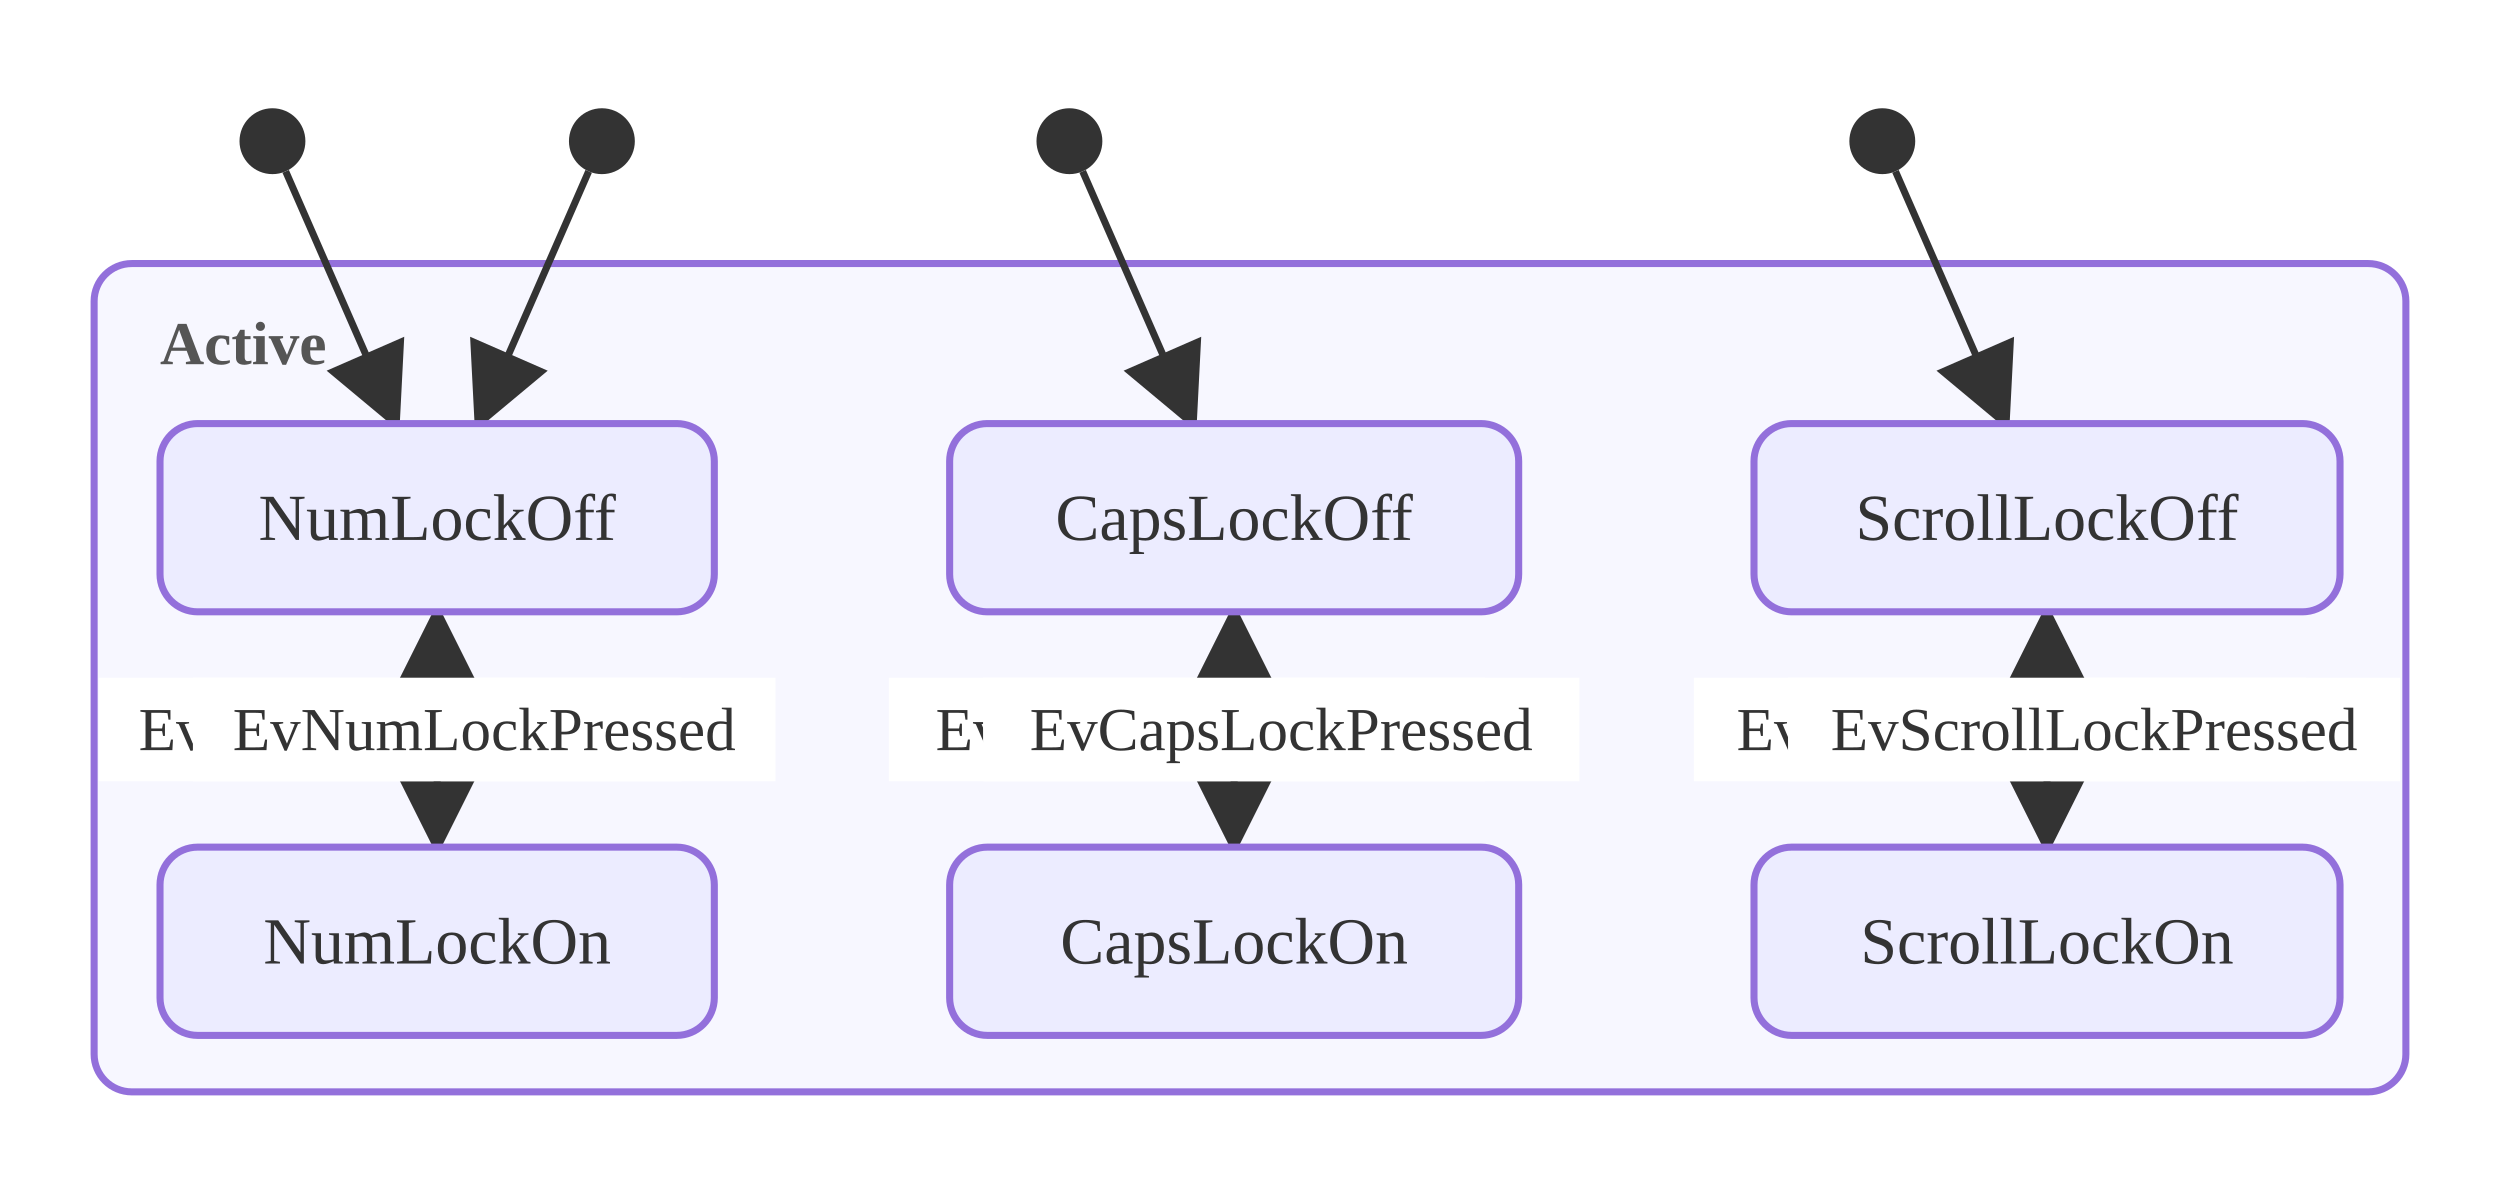
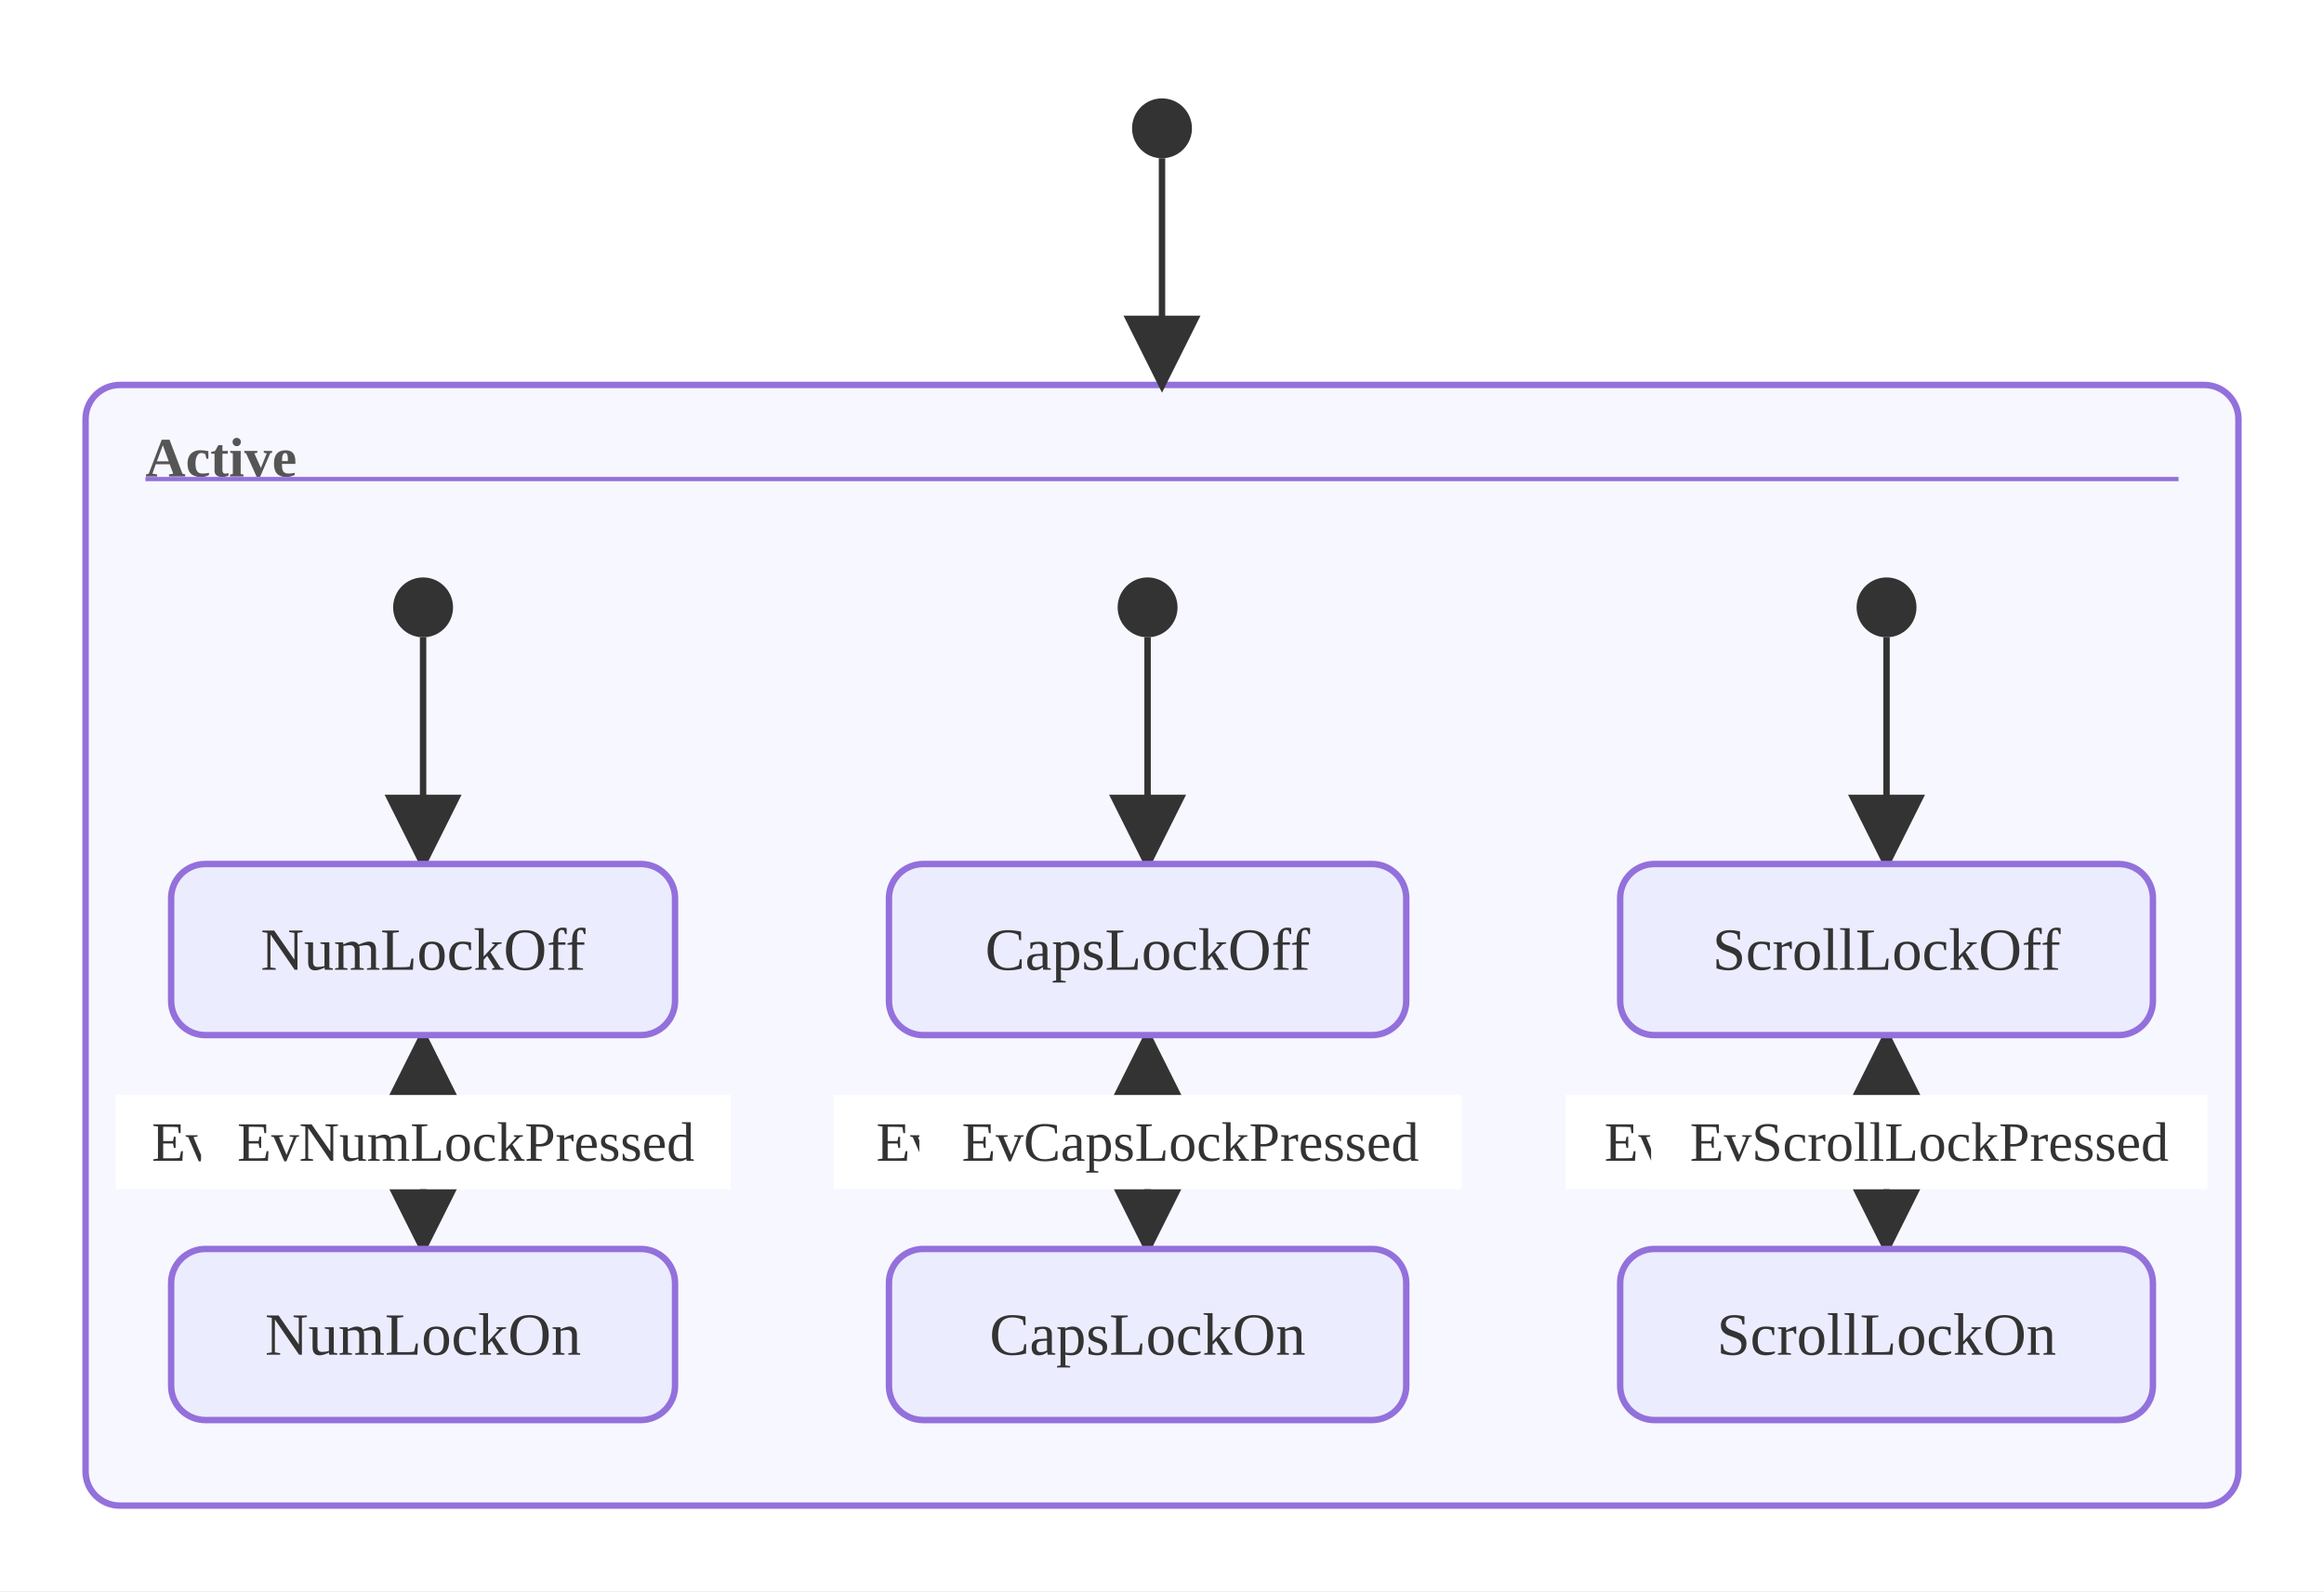
- <svg xmlns="http://www.w3.org/2000/svg" viewBox="-14.00 0.00 531.20 252.00">
+ <svg xmlns="http://www.w3.org/2000/svg" viewBox="0.00 0.00 543.20 372.00">
  <defs>
    <marker id="state-arrow" viewBox="0 0 10 10" refX="9.00" refY="5.00" markerWidth="12.00" markerHeight="12.00" orient="auto">
      <polygon points="0,0 10,5 0,10" style="fill:#333" />
    </marker>
  </defs>
-   <rect x="-14.00" y="0.00" width="531.20" height="252.00" style="fill:#fff;stroke:none" />
-   <rect x="6.00" y="56.00" width="491.20" height="176.00" rx="8.00" ry="8.00" style="fill:#f7f7ff;stroke:#9370DB;stroke-width:1.5" />
-   <text x="20.00" y="73.00" text-anchor="start" dominant-baseline="central" style="fill:#555;font-size:13px;font-weight:bold">Active</text>
-   <line x1="248.23" y1="130.00" x2="248.23" y2="180.00" style="stroke:#333;stroke-width:1.5;fill:none" marker-end="url(#state-arrow)" />
-   <rect x="174.88" y="144.00" width="126.70" height="22.00" style="fill:#fff;stroke:none" />
-   <text x="238.23" y="155.00" text-anchor="middle" dominant-baseline="central" style="fill:#333;font-size:13px">EvCapsLockPressed</text>
-   <line x1="248.23" y1="180.00" x2="248.23" y2="130.00" style="stroke:#333;stroke-width:1.5;fill:none" marker-end="url(#state-arrow)" />
-   <rect x="194.88" y="144.00" width="126.70" height="22.00" style="fill:#fff;stroke:none" />
-   <text x="258.23" y="155.00" text-anchor="middle" dominant-baseline="central" style="fill:#333;font-size:13px">EvCapsLockPressed</text>
-   <line x1="78.89" y1="130.00" x2="78.89" y2="180.00" style="stroke:#333;stroke-width:1.5;fill:none" marker-end="url(#state-arrow)" />
-   <rect x="6.99" y="144.00" width="123.80" height="22.00" style="fill:#fff;stroke:none" />
-   <text x="68.89" y="155.00" text-anchor="middle" dominant-baseline="central" style="fill:#333;font-size:13px">EvNumLockPressed</text>
-   <line x1="78.89" y1="180.00" x2="78.89" y2="130.00" style="stroke:#333;stroke-width:1.5;fill:none" marker-end="url(#state-arrow)" />
-   <rect x="26.99" y="144.00" width="123.80" height="22.00" style="fill:#fff;stroke:none" />
-   <text x="88.89" y="155.00" text-anchor="middle" dominant-baseline="central" style="fill:#333;font-size:13px">EvNumLockPressed</text>
-   <line x1="420.95" y1="130.00" x2="420.95" y2="180.00" style="stroke:#333;stroke-width:1.5;fill:none" marker-end="url(#state-arrow)" />
-   <rect x="345.92" y="144.00" width="130.05" height="22.00" style="fill:#fff;stroke:none" />
-   <text x="410.95" y="155.00" text-anchor="middle" dominant-baseline="central" style="fill:#333;font-size:13px">EvScrollLockPressed</text>
-   <line x1="420.95" y1="180.00" x2="420.95" y2="130.00" style="stroke:#333;stroke-width:1.5;fill:none" marker-end="url(#state-arrow)" />
-   <rect x="365.92" y="144.00" width="130.05" height="22.00" style="fill:#fff;stroke:none" />
-   <text x="430.95" y="155.00" text-anchor="middle" dominant-baseline="central" style="fill:#333;font-size:13px">EvScrollLockPressed</text>
-   <line x1="46.70" y1="36.41" x2="70.14" y2="90.00" style="stroke:#333;stroke-width:1.5;fill:none" marker-end="url(#state-arrow)" />
-   <line x1="111.08" y1="36.41" x2="87.64" y2="90.00" style="stroke:#333;stroke-width:1.5;fill:none" marker-end="url(#state-arrow)" />
-   <line x1="216.04" y1="36.41" x2="239.48" y2="90.00" style="stroke:#333;stroke-width:1.5;fill:none" marker-end="url(#state-arrow)" />
-   <line x1="388.75" y1="36.41" x2="412.20" y2="90.00" style="stroke:#333;stroke-width:1.5;fill:none" marker-end="url(#state-arrow)" />
-   <rect x="20.00" y="90.00" width="117.78" height="40.00" rx="8.00" ry="8.00" style="fill:#ECECFF;stroke:#9370DB;stroke-width:1.5" />
-   <text x="78.89" y="110.00" text-anchor="middle" dominant-baseline="central" style="fill:#333;font-size:14px">NumLockOff</text>
-   <rect x="20.00" y="180.00" width="117.78" height="40.00" rx="8.00" ry="8.00" style="fill:#ECECFF;stroke:#9370DB;stroke-width:1.5" />
-   <text x="78.89" y="200.00" text-anchor="middle" dominant-baseline="central" style="fill:#333;font-size:14px">NumLockOn</text>
-   <rect x="187.78" y="90.00" width="120.91" height="40.00" rx="8.00" ry="8.00" style="fill:#ECECFF;stroke:#9370DB;stroke-width:1.5" />
-   <text x="248.23" y="110.00" text-anchor="middle" dominant-baseline="central" style="fill:#333;font-size:14px">CapsLockOff</text>
-   <rect x="187.78" y="180.00" width="120.91" height="40.00" rx="8.00" ry="8.00" style="fill:#ECECFF;stroke:#9370DB;stroke-width:1.5" />
-   <text x="248.23" y="200.00" text-anchor="middle" dominant-baseline="central" style="fill:#333;font-size:14px">CapsLockOn</text>
-   <rect x="358.69" y="90.00" width="124.52" height="40.00" rx="8.00" ry="8.00" style="fill:#ECECFF;stroke:#9370DB;stroke-width:1.5" />
-   <text x="420.95" y="110.00" text-anchor="middle" dominant-baseline="central" style="fill:#333;font-size:14px">ScrollLockOff</text>
-   <rect x="358.69" y="180.00" width="124.52" height="40.00" rx="8.00" ry="8.00" style="fill:#ECECFF;stroke:#9370DB;stroke-width:1.5" />
-   <text x="420.95" y="200.00" text-anchor="middle" dominant-baseline="central" style="fill:#333;font-size:14px">ScrollLockOn</text>
-   <circle cx="43.89" cy="30.00" r="7.00" style="fill:#333;stroke:none" />
-   <circle cx="113.89" cy="30.00" r="7.00" style="fill:#333;stroke:none" />
-   <circle cx="213.23" cy="30.00" r="7.00" style="fill:#333;stroke:none" />
-   <circle cx="385.95" cy="30.00" r="7.00" style="fill:#333;stroke:none" />
+   <rect x="0.00" y="0.00" width="543.20" height="372.00" style="fill:#fff;stroke:none" />
+   <rect x="20.00" y="90.00" width="503.20" height="262.00" rx="8.00" ry="8.00" style="fill:#f7f7ff;stroke:#9370DB;stroke-width:1.5" />
+   <text x="34.00" y="107.00" text-anchor="start" dominant-baseline="central" style="fill:#555;font-size:13px;font-weight:bold">Active</text>
+   <line x1="34.00" y1="112.00" x2="509.20" y2="112.00" style="stroke:#9370DB;stroke-width:1" />
+   <line x1="268.23" y1="242.00" x2="268.23" y2="292.00" style="stroke:#333;stroke-width:1.5;fill:none" marker-end="url(#state-arrow)" />
+   <rect x="194.88" y="256.00" width="126.70" height="22.00" style="fill:#fff;stroke:none" />
+   <text x="258.23" y="267.00" text-anchor="middle" dominant-baseline="central" style="fill:#333;font-size:13px">EvCapsLockPressed</text>
+   <line x1="268.23" y1="292.00" x2="268.23" y2="242.00" style="stroke:#333;stroke-width:1.5;fill:none" marker-end="url(#state-arrow)" />
+   <rect x="214.88" y="256.00" width="126.70" height="22.00" style="fill:#fff;stroke:none" />
+   <text x="278.23" y="267.00" text-anchor="middle" dominant-baseline="central" style="fill:#333;font-size:13px">EvCapsLockPressed</text>
+   <line x1="98.89" y1="242.00" x2="98.89" y2="292.00" style="stroke:#333;stroke-width:1.5;fill:none" marker-end="url(#state-arrow)" />
+   <rect x="26.99" y="256.00" width="123.80" height="22.00" style="fill:#fff;stroke:none" />
+   <text x="88.89" y="267.00" text-anchor="middle" dominant-baseline="central" style="fill:#333;font-size:13px">EvNumLockPressed</text>
+   <line x1="98.89" y1="292.00" x2="98.89" y2="242.00" style="stroke:#333;stroke-width:1.5;fill:none" marker-end="url(#state-arrow)" />
+   <rect x="46.99" y="256.00" width="123.80" height="22.00" style="fill:#fff;stroke:none" />
+   <text x="108.89" y="267.00" text-anchor="middle" dominant-baseline="central" style="fill:#333;font-size:13px">EvNumLockPressed</text>
+   <line x1="440.95" y1="242.00" x2="440.95" y2="292.00" style="stroke:#333;stroke-width:1.5;fill:none" marker-end="url(#state-arrow)" />
+   <rect x="365.92" y="256.00" width="130.05" height="22.00" style="fill:#fff;stroke:none" />
+   <text x="430.95" y="267.00" text-anchor="middle" dominant-baseline="central" style="fill:#333;font-size:13px">EvScrollLockPressed</text>
+   <line x1="440.95" y1="292.00" x2="440.95" y2="242.00" style="stroke:#333;stroke-width:1.5;fill:none" marker-end="url(#state-arrow)" />
+   <rect x="385.92" y="256.00" width="130.05" height="22.00" style="fill:#fff;stroke:none" />
+   <text x="450.95" y="267.00" text-anchor="middle" dominant-baseline="central" style="fill:#333;font-size:13px">EvScrollLockPressed</text>
+   <line x1="98.89" y1="149.00" x2="98.89" y2="202.00" style="stroke:#333;stroke-width:1.5;fill:none" marker-end="url(#state-arrow)" />
+   <line x1="268.23" y1="149.00" x2="268.23" y2="202.00" style="stroke:#333;stroke-width:1.5;fill:none" marker-end="url(#state-arrow)" />
+   <line x1="440.95" y1="149.00" x2="440.95" y2="202.00" style="stroke:#333;stroke-width:1.5;fill:none" marker-end="url(#state-arrow)" />
+   <line x1="271.60" y1="37.00" x2="271.60" y2="90.00" style="stroke:#333;stroke-width:1.5;fill:none" marker-end="url(#state-arrow)" />
+   <rect x="40.00" y="202.00" width="117.78" height="40.00" rx="8.00" ry="8.00" style="fill:#ECECFF;stroke:#9370DB;stroke-width:1.5" />
+   <text x="98.89" y="222.00" text-anchor="middle" dominant-baseline="central" style="fill:#333;font-size:14px">NumLockOff</text>
+   <rect x="40.00" y="292.00" width="117.78" height="40.00" rx="8.00" ry="8.00" style="fill:#ECECFF;stroke:#9370DB;stroke-width:1.5" />
+   <text x="98.89" y="312.00" text-anchor="middle" dominant-baseline="central" style="fill:#333;font-size:14px">NumLockOn</text>
+   <rect x="207.78" y="202.00" width="120.91" height="40.00" rx="8.00" ry="8.00" style="fill:#ECECFF;stroke:#9370DB;stroke-width:1.5" />
+   <text x="268.23" y="222.00" text-anchor="middle" dominant-baseline="central" style="fill:#333;font-size:14px">CapsLockOff</text>
+   <rect x="207.78" y="292.00" width="120.91" height="40.00" rx="8.00" ry="8.00" style="fill:#ECECFF;stroke:#9370DB;stroke-width:1.5" />
+   <text x="268.23" y="312.00" text-anchor="middle" dominant-baseline="central" style="fill:#333;font-size:14px">CapsLockOn</text>
+   <rect x="378.69" y="202.00" width="124.52" height="40.00" rx="8.00" ry="8.00" style="fill:#ECECFF;stroke:#9370DB;stroke-width:1.5" />
+   <text x="440.95" y="222.00" text-anchor="middle" dominant-baseline="central" style="fill:#333;font-size:14px">ScrollLockOff</text>
+   <rect x="378.69" y="292.00" width="124.52" height="40.00" rx="8.00" ry="8.00" style="fill:#ECECFF;stroke:#9370DB;stroke-width:1.5" />
+   <text x="440.95" y="312.00" text-anchor="middle" dominant-baseline="central" style="fill:#333;font-size:14px">ScrollLockOn</text>
+   <circle cx="98.89" cy="142.00" r="7.00" style="fill:#333;stroke:none" />
+   <circle cx="268.23" cy="142.00" r="7.00" style="fill:#333;stroke:none" />
+   <circle cx="440.95" cy="142.00" r="7.00" style="fill:#333;stroke:none" />
+   <circle cx="271.60" cy="30.00" r="7.00" style="fill:#333;stroke:none" />
</svg>
